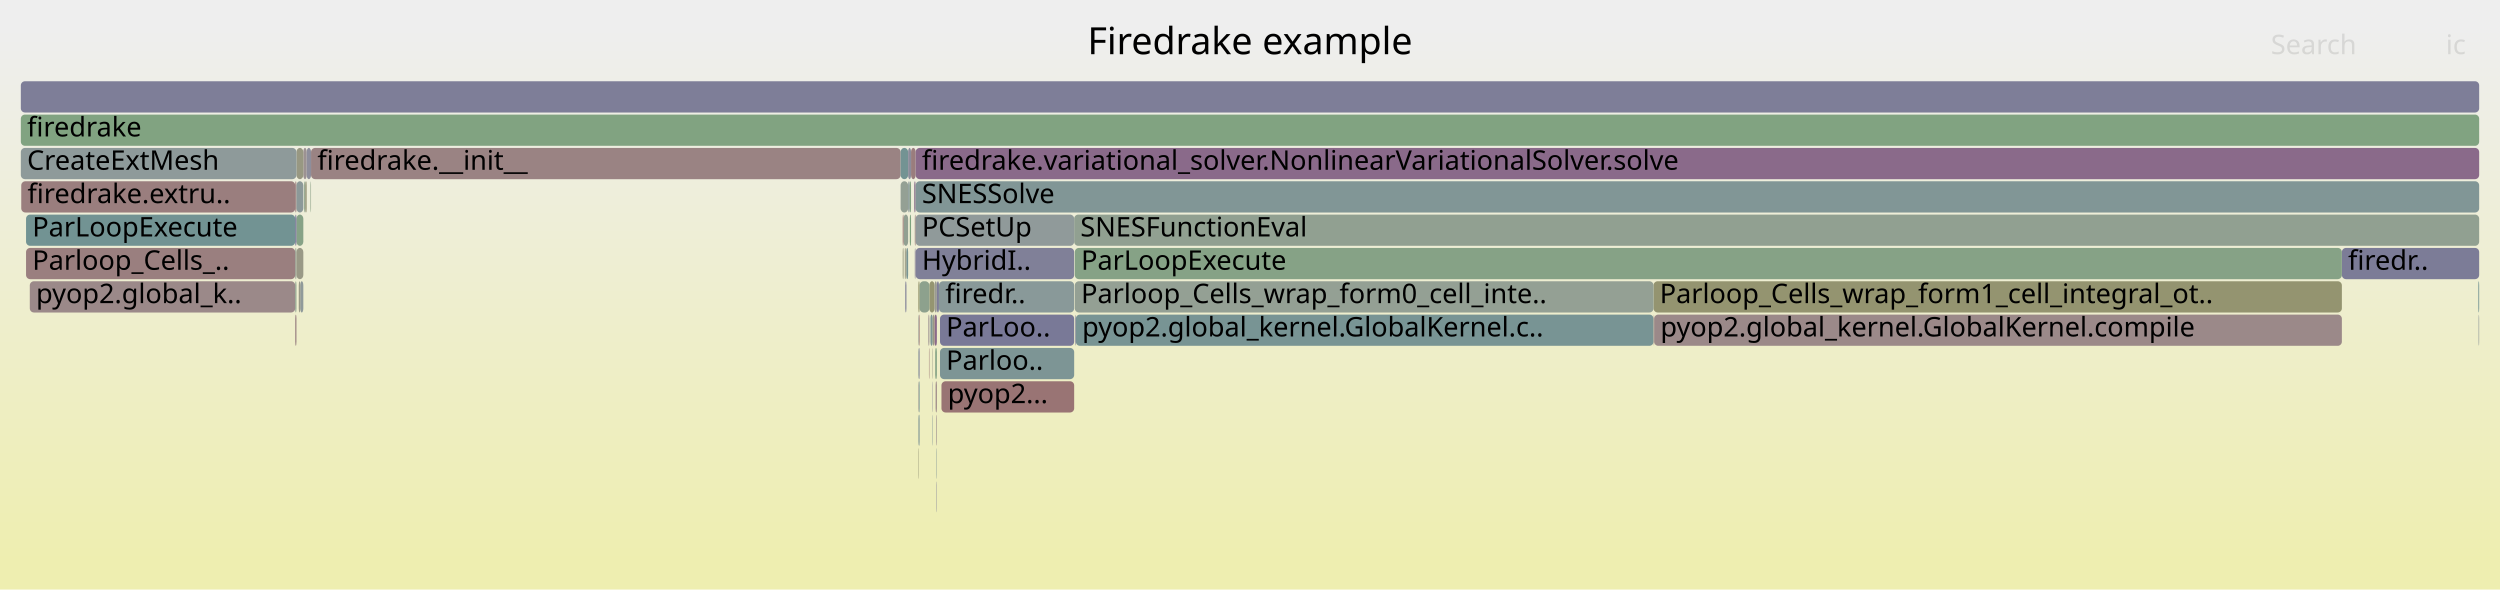
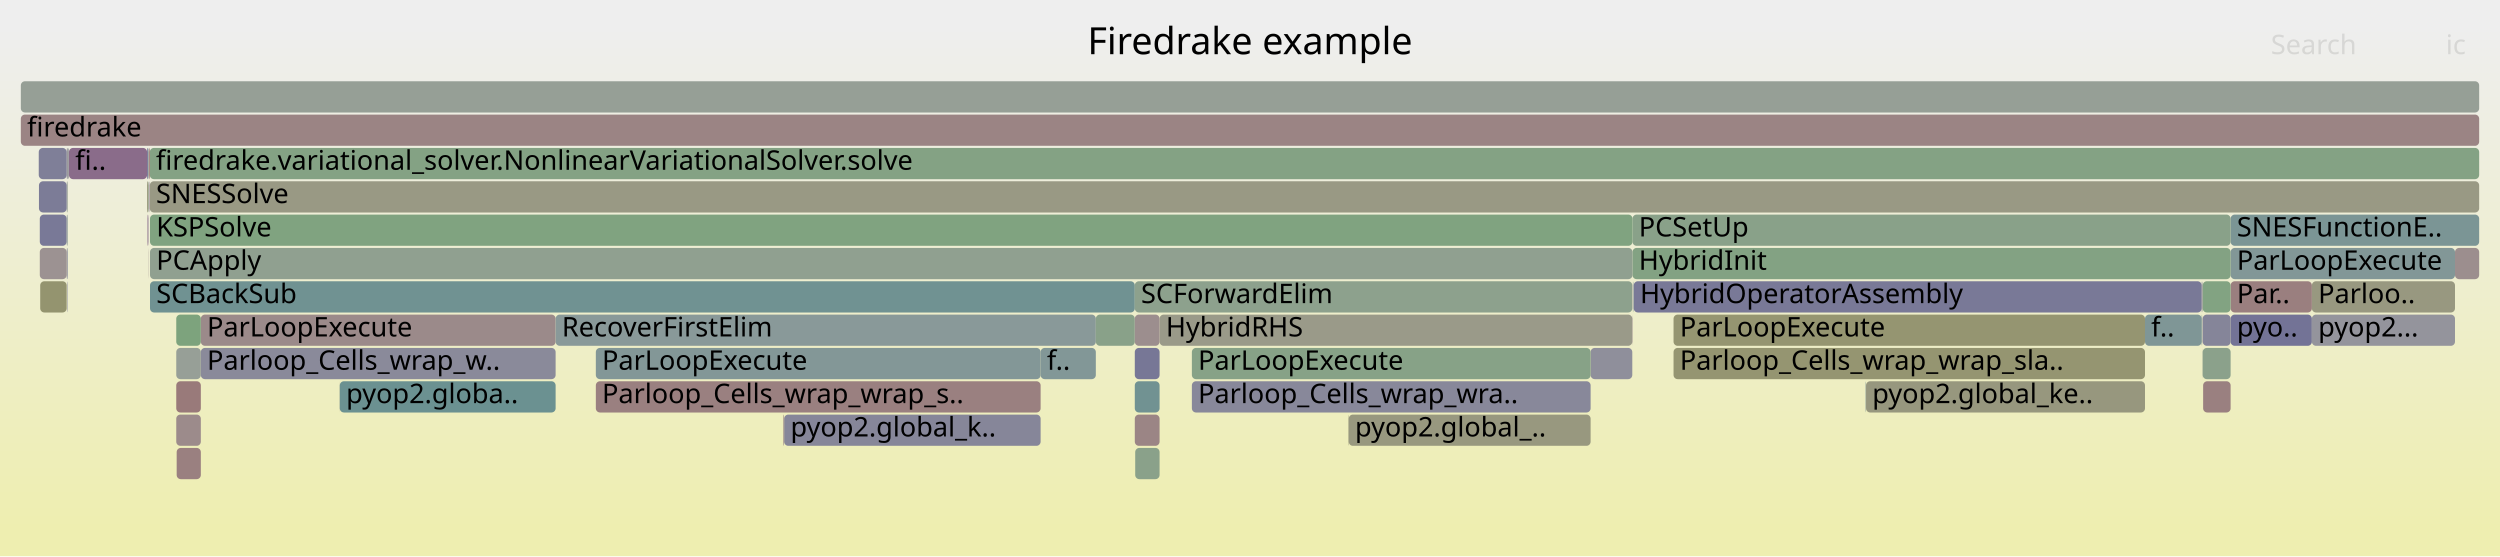
- <svg xmlns="http://www.w3.org/2000/svg" version="1.1" width="1200" height="283" viewBox="0 0 1200 283">
+ <svg xmlns="http://www.w3.org/2000/svg" version="1.1" width="1200" height="267" viewBox="0 0 1200 267">
  <defs>
    <linearGradient id="background" y1="0" y2="1" x1="0" x2="0">
      <stop stop-color="#eeeeee" offset="5%" />
      <stop stop-color="#eeeeb0" offset="95%" />
    </linearGradient>
  </defs>
  <style type="text/css">
	text { font-family:Verdana; font-size:13px; fill:rgb(0,0,0); }
	#search, #ignorecase { opacity:0.1; cursor:pointer; }
	#search:hover, #search.show, #ignorecase:hover, #ignorecase.show { opacity:1; }
	#subtitle { text-anchor:middle; font-color:rgb(160,160,160); }
	#title { text-anchor:middle; font-size:18px}
	#unzoom { cursor:pointer; }
	#frames &gt; *:hover { stroke:black; stroke-width:0.5; cursor:pointer; }
	.hide { display:none; }
	.parent { opacity:0.5; }
</style>
-   <rect x="0.0" y="0" width="1200.0" height="283.0" fill="url(#background)" />
+   <rect x="0.0" y="0" width="1200.0" height="267.0" fill="url(#background)" />
  <text id="title" x="600.00" y="26">Firedrake example</text>
-   <text id="details" x="10.00" y="265"> </text>
+   <text id="details" x="10.00" y="249"> </text>
  <text id="unzoom" x="10.00" y="26" class="hide">Reset Zoom</text>
  <text id="search" x="1090.00" y="26">Search</text>
  <text id="ignorecase" x="1174.00" y="26">ic</text>
-   <text id="matched" x="1090.00" y="265"> </text>
+   <text id="matched" x="1090.00" y="249"> </text>
  <g id="frames">
    <g>
-       <rect x="439.1" y="103" width="0.4" height="15.0" fill="rgb(153.366,122.471,122.471)" rx="2" ry="2" />
-       <text x="442.09" y="113.5" />
-     </g>
-     <g>
-       <rect x="440.8" y="135" width="0.6" height="15.0" fill="rgb(147.77,147.77,108.425)" rx="2" ry="2" />
-       <text x="443.83" y="145.5" />
-     </g>
-     <g>
-       <rect x="149.2" y="87" width="0.1" height="15.0" fill="rgb(150.88,150.88,123.495)" rx="2" ry="2" />
-       <text x="152.21" y="97.5" />
-     </g>
-     <g>
-       <rect x="439.1" y="119" width="0.3" height="15.0" fill="rgb(129.938,129.938,152.569)" rx="2" ry="2" />
-       <text x="442.09" y="129.5" />
-     </g>
-     <g>
-       <rect x="434.5" y="119" width="0.6" height="15.0" fill="rgb(152.21,152.21,129.94)" rx="2" ry="2" />
-       <text x="437.48" y="129.5" />
-     </g>
-     <g>
-       <rect x="440.8" y="215" width="0.2" height="15.0" fill="rgb(149.665,149.665,117.607)" rx="2" ry="2" />
-       <text x="443.83" y="225.5" />
-     </g>
-     <g>
-       <rect x="451.2" y="167" width="64.4" height="15.0" fill="rgb(124.782,149.388,149.388)" rx="2" ry="2" />
-       <text x="454.16" y="177.5">Parloo..</text>
-     </g>
-     <g>
-       <rect x="141.7" y="119" width="0.6" height="15.0" fill="rgb(146.434,159.883,146.434)" rx="2" ry="2" />
-       <text x="144.65" y="129.5" />
-     </g>
-     <g>
-       <rect x="794.0" y="151" width="330.1" height="15.0" fill="rgb(155.313,137.403,137.403)" rx="2" ry="2" />
-       <text x="796.99" y="161.5">pyop2.global_kernel.GlobalKernel.compile</text>
-     </g>
-     <g>
-       <rect x="445.9" y="167" width="0.2" height="15.0" fill="rgb(152.287,114.204,114.204)" rx="2" ry="2" />
-       <text x="448.88" y="177.5" />
-     </g>
-     <g>
-       <rect x="447.5" y="199" width="0.2" height="15.0" fill="rgb(132.828,151.474,151.474)" rx="2" ry="2" />
-       <text x="450.52" y="209.5" />
-     </g>
-     <g>
-       <rect x="439.5" y="119" width="76.1" height="15.0" fill="rgb(128.197,128.197,152.232)" rx="2" ry="2" />
-       <text x="442.52" y="129.5">HybridI..</text>
-     </g>
-     <g>
-       <rect x="445.6" y="151" width="0.5" height="15.0" fill="rgb(156.346,145.32,145.32)" rx="2" ry="2" />
-       <text x="448.56" y="161.5" />
-     </g>
-     <g>
-       <rect x="433.7" y="103" width="2.2" height="15.0" fill="rgb(145.619,160.016,145.619)" rx="2" ry="2" />
-       <text x="436.68" y="113.5" />
-     </g>
-     <g>
-       <rect x="436.7" y="103" width="0.6" height="15.0" fill="rgb(124.964,163.378,124.964)" rx="2" ry="2" />
-       <text x="439.66" y="113.5" />
-     </g>
-     <g>
-       <rect x="146.8" y="87" width="0.4" height="15.0" fill="rgb(149.901,149.901,118.753)" rx="2" ry="2" />
-       <text x="149.84" y="97.5" />
-     </g>
-     <g>
-       <rect x="142.3" y="119" width="3.3" height="15.0" fill="rgb(153.009,153.009,133.811)" rx="2" ry="2" />
-       <text x="145.30" y="129.5" />
-     </g>
-     <g>
-       <rect x="446.1" y="135" width="2.5" height="15.0" fill="rgb(148.75,148.75,113.173)" rx="2" ry="2" />
-       <text x="449.11" y="145.5" />
-     </g>
-     <g>
-       <rect x="149.3" y="71" width="283.0" height="15.0" fill="rgb(154.482,131.028,131.028)" rx="2" ry="2" />
-       <text x="152.35" y="81.5">firedrake.__init__</text>
-     </g>
-     <g>
-       <rect x="141.7" y="87" width="0.6" height="15.0" fill="rgb(153.187,121.097,121.097)" rx="2" ry="2" />
-       <text x="144.65" y="97.5" />
-     </g>
-     <g>
-       <rect x="149.0" y="87" width="0.2" height="15.0" fill="rgb(133.585,161.975,133.585)" rx="2" ry="2" />
-       <text x="151.99" y="97.5" />
-     </g>
-     <g>
-       <rect x="434.3" y="119" width="0.2" height="15.0" fill="rgb(152.047,152.047,129.149)" rx="2" ry="2" />
-       <text x="437.33" y="129.5" />
-     </g>
-     <g>
-       <rect x="1189.7" y="151" width="0.3" height="15.0" fill="rgb(146.77,155.089,155.089)" rx="2" ry="2" />
-       <text x="1192.74" y="161.5" />
-     </g>
-     <g>
-       <rect x="447.5" y="167" width="0.2" height="15.0" fill="rgb(153.88,153.88,138.033)" rx="2" ry="2" />
-       <text x="450.52" y="177.5" />
-     </g>
-     <g>
-       <rect x="12.5" y="103" width="129.2" height="15.0" fill="rgb(114.368,146.688,146.688)" rx="2" ry="2" />
-       <text x="15.51" y="113.5">ParLoopExecute</text>
-     </g>
-     <g>
-       <rect x="433.3" y="119" width="0.4" height="15.0" fill="rgb(151.231,151.231,125.197)" rx="2" ry="2" />
-       <text x="436.27" y="129.5" />
-     </g>
-     <g>
-       <rect x="435.1" y="119" width="0.8" height="15.0" fill="rgb(119.506,148.02,148.02)" rx="2" ry="2" />
-       <text x="438.06" y="129.5" />
-     </g>
-     <g>
-       <rect x="440.8" y="167" width="0.2" height="15.0" fill="rgb(127.991,150.22,150.22)" rx="2" ry="2" />
-       <text x="443.83" y="177.5" />
-     </g>
-     <g>
-       <rect x="145.6" y="71" width="1.6" height="15.0" fill="rgb(156.408,145.795,145.795)" rx="2" ry="2" />
-       <text x="148.61" y="81.5" />
-     </g>
-     <g>
-       <rect x="448.6" y="151" width="1.1" height="15.0" fill="rgb(137.853,106.373,137.853)" rx="2" ry="2" />
-       <text x="451.61" y="161.5" />
-     </g>
-     <g>
-       <rect x="432.3" y="71" width="3.6" height="15.0" fill="rgb(114.541,146.733,146.733)" rx="2" ry="2" />
-       <text x="435.34" y="81.5" />
-     </g>
-     <g>
-       <rect x="448.4" y="151" width="0.2" height="15.0" fill="rgb(153.159,120.887,120.887)" rx="2" ry="2" />
-       <text x="451.37" y="161.5" />
-     </g>
-     <g>
-       <rect x="441.4" y="135" width="4.7" height="15.0" fill="rgb(140.804,160.799,140.804)" rx="2" ry="2" />
-       <text x="444.40" y="145.5" />
-     </g>
-     <g>
-       <rect x="440.8" y="199" width="0.2" height="15.0" fill="rgb(132.159,151.3,151.3)" rx="2" ry="2" />
-       <text x="443.83" y="209.5" />
-     </g>
-     <g>
-       <rect x="451.9" y="183" width="63.7" height="15.0" fill="rgb(152.553,116.237,116.237)" rx="2" ry="2" />
-       <text x="454.89" y="193.5">pyop2...</text>
-     </g>
-     <g>
-       <rect x="448.6" y="135" width="1.1" height="15.0" fill="rgb(155.455,155.455,145.664)" rx="2" ry="2" />
-       <text x="451.61" y="145.5" />
-     </g>
-     <g>
-       <rect x="446.6" y="151" width="1.1" height="15.0" fill="rgb(125.13,149.478,149.478)" rx="2" ry="2" />
-       <text x="449.62" y="161.5" />
-     </g>
-     <g>
-       <rect x="449.5" y="231" width="0.2" height="15.0" fill="rgb(135.369,135.369,153.62)" rx="2" ry="2" />
-       <text x="452.51" y="241.5" />
-     </g>
-     <g>
-       <rect x="441.0" y="183" width="0.4" height="15.0" fill="rgb(114.278,146.665,146.665)" rx="2" ry="2" />
-       <text x="444.04" y="193.5" />
-     </g>
-     <g>
-       <rect x="516.4" y="151" width="277.3" height="15.0" fill="rgb(120.244,148.211,148.211)" rx="2" ry="2" />
-       <text x="519.41" y="161.5">pyop2.global_kernel.GlobalKernel.c..</text>
-     </g>
-     <g>
-       <rect x="432.3" y="87" width="3.6" height="15.0" fill="rgb(147.923,159.64,147.923)" rx="2" ry="2" />
-       <text x="435.34" y="97.5" />
-     </g>
-     <g>
-       <rect x="434.5" y="135" width="0.6" height="15.0" fill="rgb(134.919,134.919,153.533)" rx="2" ry="2" />
-       <text x="437.48" y="145.5" />
-     </g>
-     <g>
-       <rect x="793.7" y="135" width="330.4" height="15.0" fill="rgb(148.485,148.485,111.889)" rx="2" ry="2" />
-       <text x="796.67" y="145.5">Parloop_Cells_wrap_form1_cell_integral_ot..</text>
-     </g>
-     <g>
-       <rect x="14.3" y="135" width="127.4" height="15.0" fill="rgb(155.282,137.163,137.163)" rx="2" ry="2" />
-       <text x="17.30" y="145.5">pyop2.global_k..</text>
-     </g>
-     <g>
-       <rect x="447.5" y="183" width="0.2" height="15.0" fill="rgb(143.776,143.776,155.247)" rx="2" ry="2" />
-       <text x="450.52" y="193.5" />
-     </g>
-     <g>
-       <rect x="448.9" y="167" width="0.8" height="15.0" fill="rgb(132.352,162.175,132.352)" rx="2" ry="2" />
-       <text x="451.88" y="177.5" />
-     </g>
-     <g>
-       <rect x="10.0" y="55" width="1180.0" height="15.0" fill="rgb(128.886,162.739,128.886)" rx="2" ry="2" />
+       <rect x="647.2" y="199" width="0.2" height="15.0" fill="rgb(150.45,150.45,121.411)" rx="2" ry="2" />
+       <text x="650.25" y="209.5" />
+     </g>
+     <g>
+       <rect x="84.6" y="183" width="11.8" height="15.0" fill="rgb(153.313,122.069,122.069)" rx="2" ry="2" />
+       <text x="87.65" y="193.5" />
+     </g>
+     <g>
+       <rect x="1057.0" y="151" width="0.1" height="15.0" fill="rgb(143.901,121.872,143.901)" rx="2" ry="2" />
+       <text x="1060.00" y="161.5" />
+     </g>
+     <g>
+       <rect x="1109.7" y="135" width="68.7" height="15.0" fill="rgb(151.821,151.821,128.056)" rx="2" ry="2" />
+       <text x="1112.72" y="145.5">Parloo..</text>
+     </g>
+     <g>
+       <rect x="544.7" y="167" width="11.9" height="15.0" fill="rgb(118.951,118.951,150.442)" rx="2" ry="2" />
+       <text x="547.69" y="177.5" />
+     </g>
+     <g>
+       <rect x="784.0" y="135" width="0.2" height="15.0" fill="rgb(121.098,148.433,148.433)" rx="2" ry="2" />
+       <text x="787.01" y="145.5" />
+     </g>
+     <g>
+       <rect x="32.0" y="119" width="0.5" height="15.0" fill="rgb(139.395,139.395,154.399)" rx="2" ry="2" />
+       <text x="35.01" y="129.5" />
+     </g>
+     <g>
+       <rect x="286.0" y="167" width="213.5" height="15.0" fill="rgb(130.529,150.878,150.878)" rx="2" ry="2" />
+       <text x="288.98" y="177.5">ParLoopExecute</text>
+     </g>
+     <g>
+       <rect x="556.6" y="151" width="226.9" height="15.0" fill="rgb(153.725,153.725,137.28)" rx="2" ry="2" />
+       <text x="559.63" y="161.5">HybridRHS</text>
+     </g>
+     <g>
+       <rect x="1070.7" y="135" width="39.0" height="15.0" fill="rgb(153.947,126.926,126.926)" rx="2" ry="2" />
+       <text x="1073.69" y="145.5">Par..</text>
+     </g>
+     <g>
+       <rect x="96.4" y="167" width="170.3" height="15.0" fill="rgb(137.687,137.687,154.069)" rx="2" ry="2" />
+       <text x="99.38" y="177.5">Parloop_Cells_wrap_w..</text>
+     </g>
+     <g>
+       <rect x="1056.8" y="135" width="0.2" height="15.0" fill="rgb(134.552,134.552,153.462)" rx="2" ry="2" />
+       <text x="1059.82" y="145.5" />
+     </g>
+     <g>
+       <rect x="1178.4" y="119" width="11.6" height="15.0" fill="rgb(155.939,142.199,142.199)" rx="2" ry="2" />
+       <text x="1181.42" y="129.5" />
+     </g>
+     <g>
+       <rect x="32.0" y="87" width="0.5" height="15.0" fill="rgb(150.225,159.266,150.225)" rx="2" ry="2" />
+       <text x="35.01" y="97.5" />
+     </g>
+     <g>
+       <rect x="1070.7" y="151" width="39.0" height="15.0" fill="rgb(114.625,114.625,149.605)" rx="2" ry="2" />
+       <text x="1073.69" y="161.5">pyo..</text>
+     </g>
+     <g>
+       <rect x="376.4" y="199" width="123.1" height="15.0" fill="rgb(133.794,133.794,153.315)" rx="2" ry="2" />
+       <text x="379.42" y="209.5">pyop2.global_k..</text>
+     </g>
+     <g>
+       <rect x="72.0" y="135" width="472.7" height="15.0" fill="rgb(111.657,145.985,145.985)" rx="2" ry="2" />
+       <text x="75.02" y="145.5">SCBackSub</text>
+     </g>
+     <g>
+       <rect x="544.7" y="199" width="11.9" height="15.0" fill="rgb(154.679,132.538,132.538)" rx="2" ry="2" />
+       <text x="547.69" y="209.5" />
+     </g>
+     <g>
+       <rect x="784.2" y="135" width="272.6" height="15.0" fill="rgb(121.399,121.399,150.916)" rx="2" ry="2" />
+       <text x="787.21" y="145.5">HybridOperatorAssembly</text>
+     </g>
+     <g>
+       <rect x="19.1" y="103" width="12.9" height="15.0" fill="rgb(120.671,120.671,150.775)" rx="2" ry="2" />
+       <text x="22.09" y="113.5" />
+     </g>
+     <g>
+       <rect x="70.6" y="87" width="0.6" height="15.0" fill="rgb(150.554,150.554,121.918)" rx="2" ry="2" />
+       <text x="73.62" y="97.5" />
+     </g>
+     <g>
+       <rect x="783.5" y="151" width="0.1" height="15.0" fill="rgb(135.275,99.766,135.275)" rx="2" ry="2" />
+       <text x="786.47" y="161.5" />
+     </g>
+     <g>
+       <rect x="70.8" y="103" width="0.4" height="15.0" fill="rgb(137.57,105.648,137.57)" rx="2" ry="2" />
+       <text x="73.80" y="113.5" />
+     </g>
+     <g>
+       <rect x="1057.1" y="135" width="0.2" height="15.0" fill="rgb(137.925,152.795,152.795)" rx="2" ry="2" />
+       <text x="1060.15" y="145.5" />
+     </g>
+     <g>
+       <rect x="32.0" y="71" width="0.5" height="15.0" fill="rgb(123.463,123.463,151.315)" rx="2" ry="2" />
+       <text x="35.01" y="81.5" />
+     </g>
+     <g>
+       <rect x="1070.7" y="103" width="119.3" height="15.0" fill="rgb(123.337,149.013,149.013)" rx="2" ry="2" />
+       <text x="1073.69" y="113.5">SNESFunctionE..</text>
+     </g>
+     <g>
+       <rect x="783.6" y="103" width="287.1" height="15.0" fill="rgb(136.783,161.454,136.783)" rx="2" ry="2" />
+       <text x="786.61" y="113.5">PCSetUp</text>
+     </g>
+     <g>
+       <rect x="84.6" y="199" width="11.8" height="15.0" fill="rgb(155.584,139.48,139.48)" rx="2" ry="2" />
+       <text x="87.65" y="209.5" />
+     </g>
+     <g>
+       <rect x="1029.6" y="151" width="27.2" height="15.0" fill="rgb(127.161,150.005,150.005)" rx="2" ry="2" />
+       <text x="1032.55" y="161.5">f..</text>
+     </g>
+     <g>
+       <rect x="544.7" y="183" width="11.9" height="15.0" fill="rgb(113.198,146.385,146.385)" rx="2" ry="2" />
+       <text x="547.69" y="193.5" />
+     </g>
+     <g>
+       <rect x="1070.7" y="119" width="107.7" height="15.0" fill="rgb(129.886,150.711,150.711)" rx="2" ry="2" />
+       <text x="1073.69" y="129.5">ParLoopExecute</text>
+     </g>
+     <g>
+       <rect x="19.1" y="119" width="12.9" height="15.0" fill="rgb(156.468,146.258,146.258)" rx="2" ry="2" />
+       <text x="22.09" y="129.5" />
+     </g>
+     <g>
+       <rect x="71.9" y="71" width="1118.1" height="15.0" fill="rgb(131.719,162.278,131.719)" rx="2" ry="2" />
+       <text x="74.87" y="81.5">firedrake.variational_solver.NonlinearVariationalSolver.solve</text>
+     </g>
+     <g>
+       <rect x="1057.3" y="151" width="13.4" height="15.0" fill="rgb(133.339,133.339,153.227)" rx="2" ry="2" />
+       <text x="1060.33" y="161.5" />
+     </g>
+     <g>
+       <rect x="783.6" y="119" width="287.1" height="15.0" fill="rgb(130.683,162.447,130.683)" rx="2" ry="2" />
+       <text x="786.61" y="129.5">HybridInit</text>
+     </g>
+     <g>
+       <rect x="647.4" y="199" width="116.1" height="15.0" fill="rgb(151.688,151.688,127.409)" rx="2" ry="2" />
+       <text x="650.40" y="209.5">pyop2.global_..</text>
+     </g>
+     <g>
+       <rect x="32.5" y="71" width="0.3" height="15.0" fill="rgb(149.112,149.112,114.926)" rx="2" ry="2" />
+       <text x="35.49" y="81.5" />
+     </g>
+     <g>
+       <rect x="544.9" y="215" width="11.7" height="15.0" fill="rgb(137.544,161.33,137.544)" rx="2" ry="2" />
+       <text x="547.87" y="225.5" />
+     </g>
+     <g>
+       <rect x="84.6" y="167" width="11.8" height="15.0" fill="rgb(150.705,159.188,150.705)" rx="2" ry="2" />
+       <text x="87.65" y="177.5" />
+     </g>
+     <g>
+       <rect x="33.1" y="71" width="37.5" height="15.0" fill="rgb(138.407,107.794,138.407)" rx="2" ry="2" />
+       <text x="36.13" y="81.5">fi..</text>
+     </g>
+     <g>
+       <rect x="70.6" y="71" width="0.6" height="15.0" fill="rgb(115.573,115.573,149.788)" rx="2" ry="2" />
+       <text x="73.62" y="81.5" />
+     </g>
+     <g>
+       <rect x="763.5" y="167" width="20.0" height="15.0" fill="rgb(142.656,142.656,155.03)" rx="2" ry="2" />
+       <text x="766.54" y="177.5" />
+     </g>
+     <g>
+       <rect x="10.0" y="55" width="1180.0" height="15.0" fill="rgb(154.594,131.884,131.884)" rx="2" ry="2" />
      <text x="13.00" y="65.5">firedrake</text>
    </g>
    <g>
-       <rect x="1189.6" y="135" width="0.4" height="15.0" fill="rgb(113.192,146.383,146.383)" rx="2" ry="2" />
-       <text x="1192.58" y="145.5" />
-     </g>
-     <g>
-       <rect x="515.6" y="103" width="674.4" height="15.0" fill="rgb(144.699,160.165,144.699)" rx="2" ry="2" />
-       <text x="518.57" y="113.5">SNESFunctionEval</text>
-     </g>
-     <g>
-       <rect x="435.9" y="87" width="0.8" height="15.0" fill="rgb(137.668,152.729,152.729)" rx="2" ry="2" />
-       <text x="438.93" y="97.5" />
-     </g>
-     <g>
-       <rect x="145.9" y="87" width="0.4" height="15.0" fill="rgb(132.698,162.119,132.698)" rx="2" ry="2" />
-       <text x="148.92" y="97.5" />
-     </g>
-     <g>
-       <rect x="433.3" y="103" width="0.4" height="15.0" fill="rgb(152.12,112.921,112.921)" rx="2" ry="2" />
-       <text x="436.27" y="113.5" />
-     </g>
-     <g>
-       <rect x="437.3" y="71" width="2.2" height="15.0" fill="rgb(153.658,124.712,124.712)" rx="2" ry="2" />
-       <text x="440.35" y="81.5" />
-     </g>
-     <g>
-       <rect x="438.8" y="87" width="0.7" height="15.0" fill="rgb(142.803,119.057,142.803)" rx="2" ry="2" />
-       <text x="441.82" y="97.5" />
-     </g>
-     <g>
-       <rect x="141.7" y="151" width="0.6" height="15.0" fill="rgb(154.331,129.873,129.873)" rx="2" ry="2" />
-       <text x="144.65" y="161.5" />
-     </g>
-     <g>
-       <rect x="440.8" y="183" width="0.2" height="15.0" fill="rgb(156.513,146.598,146.598)" rx="2" ry="2" />
-       <text x="443.83" y="193.5" />
-     </g>
-     <g>
-       <rect x="441.0" y="151" width="0.4" height="15.0" fill="rgb(152.093,112.715,112.715)" rx="2" ry="2" />
-       <text x="444.04" y="161.5" />
-     </g>
-     <g>
-       <rect x="439.5" y="103" width="76.1" height="15.0" fill="rgb(144.304,154.449,154.449)" rx="2" ry="2" />
-       <text x="442.52" y="113.5">PCSetUp</text>
-     </g>
-     <g>
-       <rect x="439.5" y="71" width="750.5" height="15.0" fill="rgb(137.535,105.558,137.535)" rx="2" ry="2" />
-       <text x="442.52" y="81.5">firedrake.variational_solver.NonlinearVariationalSolver.solve</text>
-     </g>
-     <g>
-       <rect x="142.3" y="103" width="3.3" height="15.0" fill="rgb(134.302,161.858,134.302)" rx="2" ry="2" />
-       <text x="145.30" y="113.5" />
-     </g>
-     <g>
-       <rect x="141.7" y="135" width="0.6" height="15.0" fill="rgb(142.579,160.51,142.579)" rx="2" ry="2" />
-       <text x="144.65" y="145.5" />
-     </g>
-     <g>
-       <rect x="441.0" y="167" width="0.4" height="15.0" fill="rgb(125.272,125.272,151.666)" rx="2" ry="2" />
-       <text x="444.04" y="177.5" />
-     </g>
-     <g>
-       <rect x="146.3" y="87" width="0.5" height="15.0" fill="rgb(151.888,151.888,128.381)" rx="2" ry="2" />
-       <text x="149.33" y="97.5" />
-     </g>
-     <g>
-       <rect x="147.2" y="71" width="2.1" height="15.0" fill="rgb(141.536,141.536,154.813)" rx="2" ry="2" />
-       <text x="150.20" y="81.5" />
-     </g>
-     <g>
-       <rect x="12.5" y="119" width="129.2" height="15.0" fill="rgb(154.004,127.362,127.362)" rx="2" ry="2" />
-       <text x="15.51" y="129.5">Parloop_Cells_..</text>
-     </g>
-     <g>
-       <rect x="439.5" y="87" width="750.5" height="15.0" fill="rgb(128.52,150.357,150.357)" rx="2" ry="2" />
-       <text x="442.52" y="97.5">SNESSolve</text>
-     </g>
-     <g>
-       <rect x="436.7" y="87" width="0.6" height="15.0" fill="rgb(129.634,162.618,129.634)" rx="2" ry="2" />
-       <text x="439.66" y="97.5" />
-     </g>
-     <g>
-       <rect x="449.5" y="215" width="0.2" height="15.0" fill="rgb(131.542,151.14,151.14)" rx="2" ry="2" />
-       <text x="452.51" y="225.5" />
-     </g>
-     <g>
-       <rect x="1124.1" y="119" width="65.9" height="15.0" fill="rgb(123.82,123.82,151.384)" rx="2" ry="2" />
-       <text x="1127.07" y="129.5">firedr..</text>
-     </g>
-     <g>
-       <rect x="144.1" y="135" width="1.5" height="15.0" fill="rgb(144.097,154.396,154.396)" rx="2" ry="2" />
-       <text x="147.11" y="145.5" />
-     </g>
-     <g>
-       <rect x="441.0" y="199" width="0.4" height="15.0" fill="rgb(124.72,149.372,149.372)" rx="2" ry="2" />
-       <text x="444.04" y="209.5" />
-     </g>
-     <g>
-       <rect x="450.7" y="135" width="64.9" height="15.0" fill="rgb(137.425,152.666,152.666)" rx="2" ry="2" />
-       <text x="453.74" y="145.5">firedr..</text>
-     </g>
-     <g>
-       <rect x="10.0" y="39" width="1180.0" height="15.0" fill="rgb(125.897,125.897,151.786)" rx="2" ry="2" />
+       <rect x="71.2" y="87" width="0.2" height="15.0" fill="rgb(125.085,149.467,149.467)" rx="2" ry="2" />
+       <text x="74.22" y="97.5" />
+     </g>
+     <g>
+       <rect x="32.8" y="71" width="0.3" height="15.0" fill="rgb(130.749,130.749,152.726)" rx="2" ry="2" />
+       <text x="35.75" y="81.5" />
+     </g>
+     <g>
+       <rect x="163.0" y="183" width="0.1" height="15.0" fill="rgb(153.688,153.688,137.106)" rx="2" ry="2" />
+       <text x="166.01" y="193.5" />
+     </g>
+     <g>
+       <rect x="895.7" y="183" width="133.9" height="15.0" fill="rgb(151.316,151.316,125.607)" rx="2" ry="2" />
+       <text x="898.67" y="193.5">pyop2.global_ke..</text>
+     </g>
+     <g>
+       <rect x="803.3" y="167" width="226.3" height="15.0" fill="rgb(148.764,148.764,113.243)" rx="2" ry="2" />
+       <text x="806.32" y="177.5">Parloop_Cells_wrap_wrap_sla..</text>
+     </g>
+     <g>
+       <rect x="96.4" y="151" width="170.3" height="15.0" fill="rgb(155.345,137.641,137.641)" rx="2" ry="2" />
+       <text x="99.38" y="161.5">ParLoopExecute</text>
+     </g>
+     <g>
+       <rect x="32.3" y="135" width="0.2" height="15.0" fill="rgb(126.63,126.63,151.928)" rx="2" ry="2" />
+       <text x="35.29" y="145.5" />
+     </g>
+     <g>
+       <rect x="71.9" y="87" width="1118.1" height="15.0" fill="rgb(152.667,152.667,132.157)" rx="2" ry="2" />
+       <text x="74.87" y="97.5">SNESSolve</text>
+     </g>
+     <g>
+       <rect x="71.2" y="71" width="0.3" height="15.0" fill="rgb(144.991,160.118,144.991)" rx="2" ry="2" />
+       <text x="74.22" y="81.5" />
+     </g>
+     <g>
+       <rect x="544.7" y="135" width="238.8" height="15.0" fill="rgb(140.511,160.847,140.511)" rx="2" ry="2" />
+       <text x="547.69" y="145.5">SCForwardElim</text>
+     </g>
+     <g>
+       <rect x="71.1" y="119" width="0.1" height="15.0" fill="rgb(155.555,139.258,139.258)" rx="2" ry="2" />
+       <text x="74.05" y="129.5" />
+     </g>
+     <g>
+       <rect x="1057.3" y="135" width="13.4" height="15.0" fill="rgb(129.527,162.635,129.527)" rx="2" ry="2" />
+       <text x="1060.33" y="145.5" />
+     </g>
+     <g>
+       <rect x="1057.0" y="167" width="0.1" height="15.0" fill="rgb(150.869,159.161,150.869)" rx="2" ry="2" />
+       <text x="1060.00" y="177.5" />
+     </g>
+     <g>
+       <rect x="783.5" y="135" width="0.1" height="15.0" fill="rgb(146.687,129.011,146.687)" rx="2" ry="2" />
+       <text x="786.47" y="145.5" />
+     </g>
+     <g>
+       <rect x="19.3" y="135" width="12.7" height="15.0" fill="rgb(148.253,148.253,110.764)" rx="2" ry="2" />
+       <text x="22.32" y="145.5" />
+     </g>
+     <g>
+       <rect x="71.7" y="87" width="0.2" height="15.0" fill="rgb(138.108,107.026,138.108)" rx="2" ry="2" />
+       <text x="74.72" y="97.5" />
+     </g>
+     <g>
+       <rect x="572.1" y="167" width="191.4" height="15.0" fill="rgb(134.975,161.748,134.975)" rx="2" ry="2" />
+       <text x="575.08" y="177.5">ParLoopExecute</text>
+     </g>
+     <g>
+       <rect x="71.4" y="103" width="0.1" height="15.0" fill="rgb(146.681,146.681,155.809)" rx="2" ry="2" />
+       <text x="74.35" y="113.5" />
+     </g>
+     <g>
+       <rect x="84.6" y="151" width="11.8" height="15.0" fill="rgb(125.08,163.359,125.08)" rx="2" ry="2" />
+       <text x="87.65" y="161.5" />
+     </g>
+     <g>
+       <rect x="376.0" y="199" width="0.4" height="15.0" fill="rgb(155.191,136.468,136.468)" rx="2" ry="2" />
+       <text x="378.96" y="209.5" />
+     </g>
+     <g>
+       <rect x="895.5" y="183" width="0.2" height="15.0" fill="rgb(126.934,149.946,149.946)" rx="2" ry="2" />
+       <text x="898.48" y="193.5" />
+     </g>
+     <g>
+       <rect x="84.8" y="215" width="11.6" height="15.0" fill="rgb(154.035,127.605,127.605)" rx="2" ry="2" />
+       <text x="87.84" y="225.5" />
+     </g>
+     <g>
+       <rect x="266.7" y="151" width="259.3" height="15.0" fill="rgb(137.017,152.56,152.56)" rx="2" ry="2" />
+       <text x="269.69" y="161.5">RecoverFirstElim</text>
+     </g>
+     <g>
+       <rect x="803.3" y="151" width="226.3" height="15.0" fill="rgb(148.703,148.703,112.945)" rx="2" ry="2" />
+       <text x="806.32" y="161.5">ParLoopExecute</text>
+     </g>
+     <g>
+       <rect x="32.0" y="103" width="0.5" height="15.0" fill="rgb(142.589,154.004,154.004)" rx="2" ry="2" />
+       <text x="35.01" y="113.5" />
+     </g>
+     <g>
+       <rect x="572.1" y="183" width="191.4" height="15.0" fill="rgb(136.233,136.233,153.787)" rx="2" ry="2" />
+       <text x="575.08" y="193.5">Parloop_Cells_wrap_wra..</text>
+     </g>
+     <g>
+       <rect x="499.5" y="167" width="26.5" height="15.0" fill="rgb(130.494,150.869,150.869)" rx="2" ry="2" />
+       <text x="502.52" y="177.5">f..</text>
+     </g>
+     <g>
+       <rect x="18.6" y="71" width="13.4" height="15.0" fill="rgb(127.05,127.05,152.01)" rx="2" ry="2" />
+       <text x="21.58" y="81.5" />
+     </g>
+     <g>
+       <rect x="1109.7" y="151" width="68.7" height="15.0" fill="rgb(147.923,147.923,156.05)" rx="2" ry="2" />
+       <text x="1112.72" y="161.5">pyop2...</text>
+     </g>
+     <g>
+       <rect x="71.5" y="71" width="0.4" height="15.0" fill="rgb(152.535,116.103,116.103)" rx="2" ry="2" />
+       <text x="74.52" y="81.5" />
+     </g>
+     <g>
+       <rect x="1056.8" y="151" width="0.2" height="15.0" fill="rgb(116.152,147.15,147.15)" rx="2" ry="2" />
+       <text x="1059.82" y="161.5" />
+     </g>
+     <g>
+       <rect x="286.0" y="183" width="213.5" height="15.0" fill="rgb(154.027,127.539,127.539)" rx="2" ry="2" />
+       <text x="288.98" y="193.5">Parloop_Cells_wrap_wrap_s..</text>
+     </g>
+     <g>
+       <rect x="71.4" y="87" width="0.1" height="15.0" fill="rgb(148.282,148.282,110.907)" rx="2" ry="2" />
+       <text x="74.35" y="97.5" />
+     </g>
+     <g>
+       <rect x="72.0" y="103" width="711.6" height="15.0" fill="rgb(127.924,162.896,127.924)" rx="2" ry="2" />
+       <text x="75.02" y="113.5">KSPSolve</text>
+     </g>
+     <g>
+       <rect x="1057.3" y="167" width="13.4" height="15.0" fill="rgb(139.23,161.056,139.23)" rx="2" ry="2" />
+       <text x="1060.33" y="177.5" />
+     </g>
+     <g>
+       <rect x="72.0" y="119" width="711.6" height="15.0" fill="rgb(144.489,160.199,144.489)" rx="2" ry="2" />
+       <text x="75.02" y="129.5">PCApply</text>
+     </g>
+     <g>
+       <rect x="526.0" y="151" width="18.7" height="15.0" fill="rgb(136.819,161.448,136.819)" rx="2" ry="2" />
+       <text x="529.03" y="161.5" />
+     </g>
+     <g>
+       <rect x="544.7" y="151" width="11.9" height="15.0" fill="rgb(155.9,141.9,141.9)" rx="2" ry="2" />
+       <text x="547.69" y="161.5" />
+     </g>
+     <g>
+       <rect x="163.1" y="183" width="103.6" height="15.0" fill="rgb(106.604,144.675,144.675)" rx="2" ry="2" />
+       <text x="166.14" y="193.5">pyop2.globa..</text>
+     </g>
+     <g>
+       <rect x="1057.0" y="135" width="0.1" height="15.0" fill="rgb(138.75,108.671,138.75)" rx="2" ry="2" />
+       <text x="1060.00" y="145.5" />
+     </g>
+     <g>
+       <rect x="18.7" y="87" width="13.3" height="15.0" fill="rgb(124.279,124.279,151.473)" rx="2" ry="2" />
+       <text x="21.73" y="97.5" />
+     </g>
+     <g>
+       <rect x="1057.5" y="183" width="13.2" height="15.0" fill="rgb(154.027,127.542,127.542)" rx="2" ry="2" />
+       <text x="1060.48" y="193.5" />
+     </g>
+     <g>
+       <rect x="10.0" y="39" width="1180.0" height="15.0" fill="rgb(149.944,159.311,149.944)" rx="2" ry="2" />
      <text x="13.00" y="49.5" />
-     </g>
-     <g>
-       <rect x="142.3" y="71" width="3.3" height="15.0" fill="rgb(152.12,152.12,129.507)" rx="2" ry="2" />
-       <text x="145.30" y="81.5" />
-     </g>
-     <g>
-       <rect x="447.7" y="151" width="0.7" height="15.0" fill="rgb(152.646,152.646,132.056)" rx="2" ry="2" />
-       <text x="450.73" y="161.5" />
-     </g>
-     <g>
-       <rect x="439.4" y="119" width="0.1" height="15.0" fill="rgb(142.989,119.534,142.989)" rx="2" ry="2" />
-       <text x="442.35" y="129.5" />
-     </g>
-     <g>
-       <rect x="793.8" y="151" width="0.2" height="15.0" fill="rgb(152.659,117.05,117.05)" rx="2" ry="2" />
-       <text x="796.83" y="161.5" />
-     </g>
-     <g>
-       <rect x="515.9" y="119" width="608.2" height="15.0" fill="rgb(134.115,161.888,134.115)" rx="2" ry="2" />
-       <text x="518.92" y="129.5">ParLoopExecute</text>
-     </g>
-     <g>
-       <rect x="449.7" y="135" width="1.0" height="15.0" fill="rgb(125.57,125.57,151.723)" rx="2" ry="2" />
-       <text x="452.71" y="145.5" />
-     </g>
-     <g>
-       <rect x="516.1" y="151" width="0.3" height="15.0" fill="rgb(122.802,122.802,151.187)" rx="2" ry="2" />
-       <text x="519.08" y="161.5" />
-     </g>
-     <g>
-       <rect x="451.2" y="151" width="64.4" height="15.0" fill="rgb(121.428,121.428,150.922)" rx="2" ry="2" />
-       <text x="454.16" y="161.5">ParLoo..</text>
-     </g>
-     <g>
-       <rect x="449.4" y="199" width="0.3" height="15.0" fill="rgb(155.791,141.061,141.061)" rx="2" ry="2" />
-       <text x="452.37" y="209.5" />
-     </g>
-     <g>
-       <rect x="10.0" y="71" width="132.3" height="15.0" fill="rgb(142.053,153.866,153.866)" rx="2" ry="2" />
-       <text x="13.00" y="81.5">CreateExtMesh</text>
-     </g>
-     <g>
-       <rect x="440.8" y="151" width="0.2" height="15.0" fill="rgb(146.199,154.94,154.94)" rx="2" ry="2" />
-       <text x="443.83" y="161.5" />
-     </g>
-     <g>
-       <rect x="435.9" y="71" width="1.4" height="15.0" fill="rgb(140.17,140.17,154.549)" rx="2" ry="2" />
-       <text x="438.93" y="81.5" />
-     </g>
-     <g>
-       <rect x="10.2" y="87" width="131.5" height="15.0" fill="rgb(153.812,125.89,125.89)" rx="2" ry="2" />
-       <text x="13.19" y="97.5">firedrake.extru..</text>
-     </g>
-     <g>
-       <rect x="515.9" y="135" width="277.8" height="15.0" fill="rgb(148.22,159.592,148.22)" rx="2" ry="2" />
-       <text x="518.92" y="145.5">Parloop_Cells_wrap_form0_cell_inte..</text>
-     </g>
-     <g>
-       <rect x="143.4" y="135" width="0.7" height="15.0" fill="rgb(153.226,153.226,134.866)" rx="2" ry="2" />
-       <text x="146.40" y="145.5" />
-     </g>
-     <g>
-       <rect x="141.7" y="103" width="0.6" height="15.0" fill="rgb(111.713,111.713,149.041)" rx="2" ry="2" />
-       <text x="144.65" y="113.5" />
-     </g>
-     <g>
-       <rect x="142.3" y="87" width="3.3" height="15.0" fill="rgb(139.569,153.221,153.221)" rx="2" ry="2" />
-       <text x="145.30" y="97.5" />
-     </g>
-     <g>
-       <rect x="449.1" y="183" width="0.6" height="15.0" fill="rgb(154.968,134.753,134.753)" rx="2" ry="2" />
-       <text x="452.10" y="193.5" />
    </g>
  </g>
</svg>
